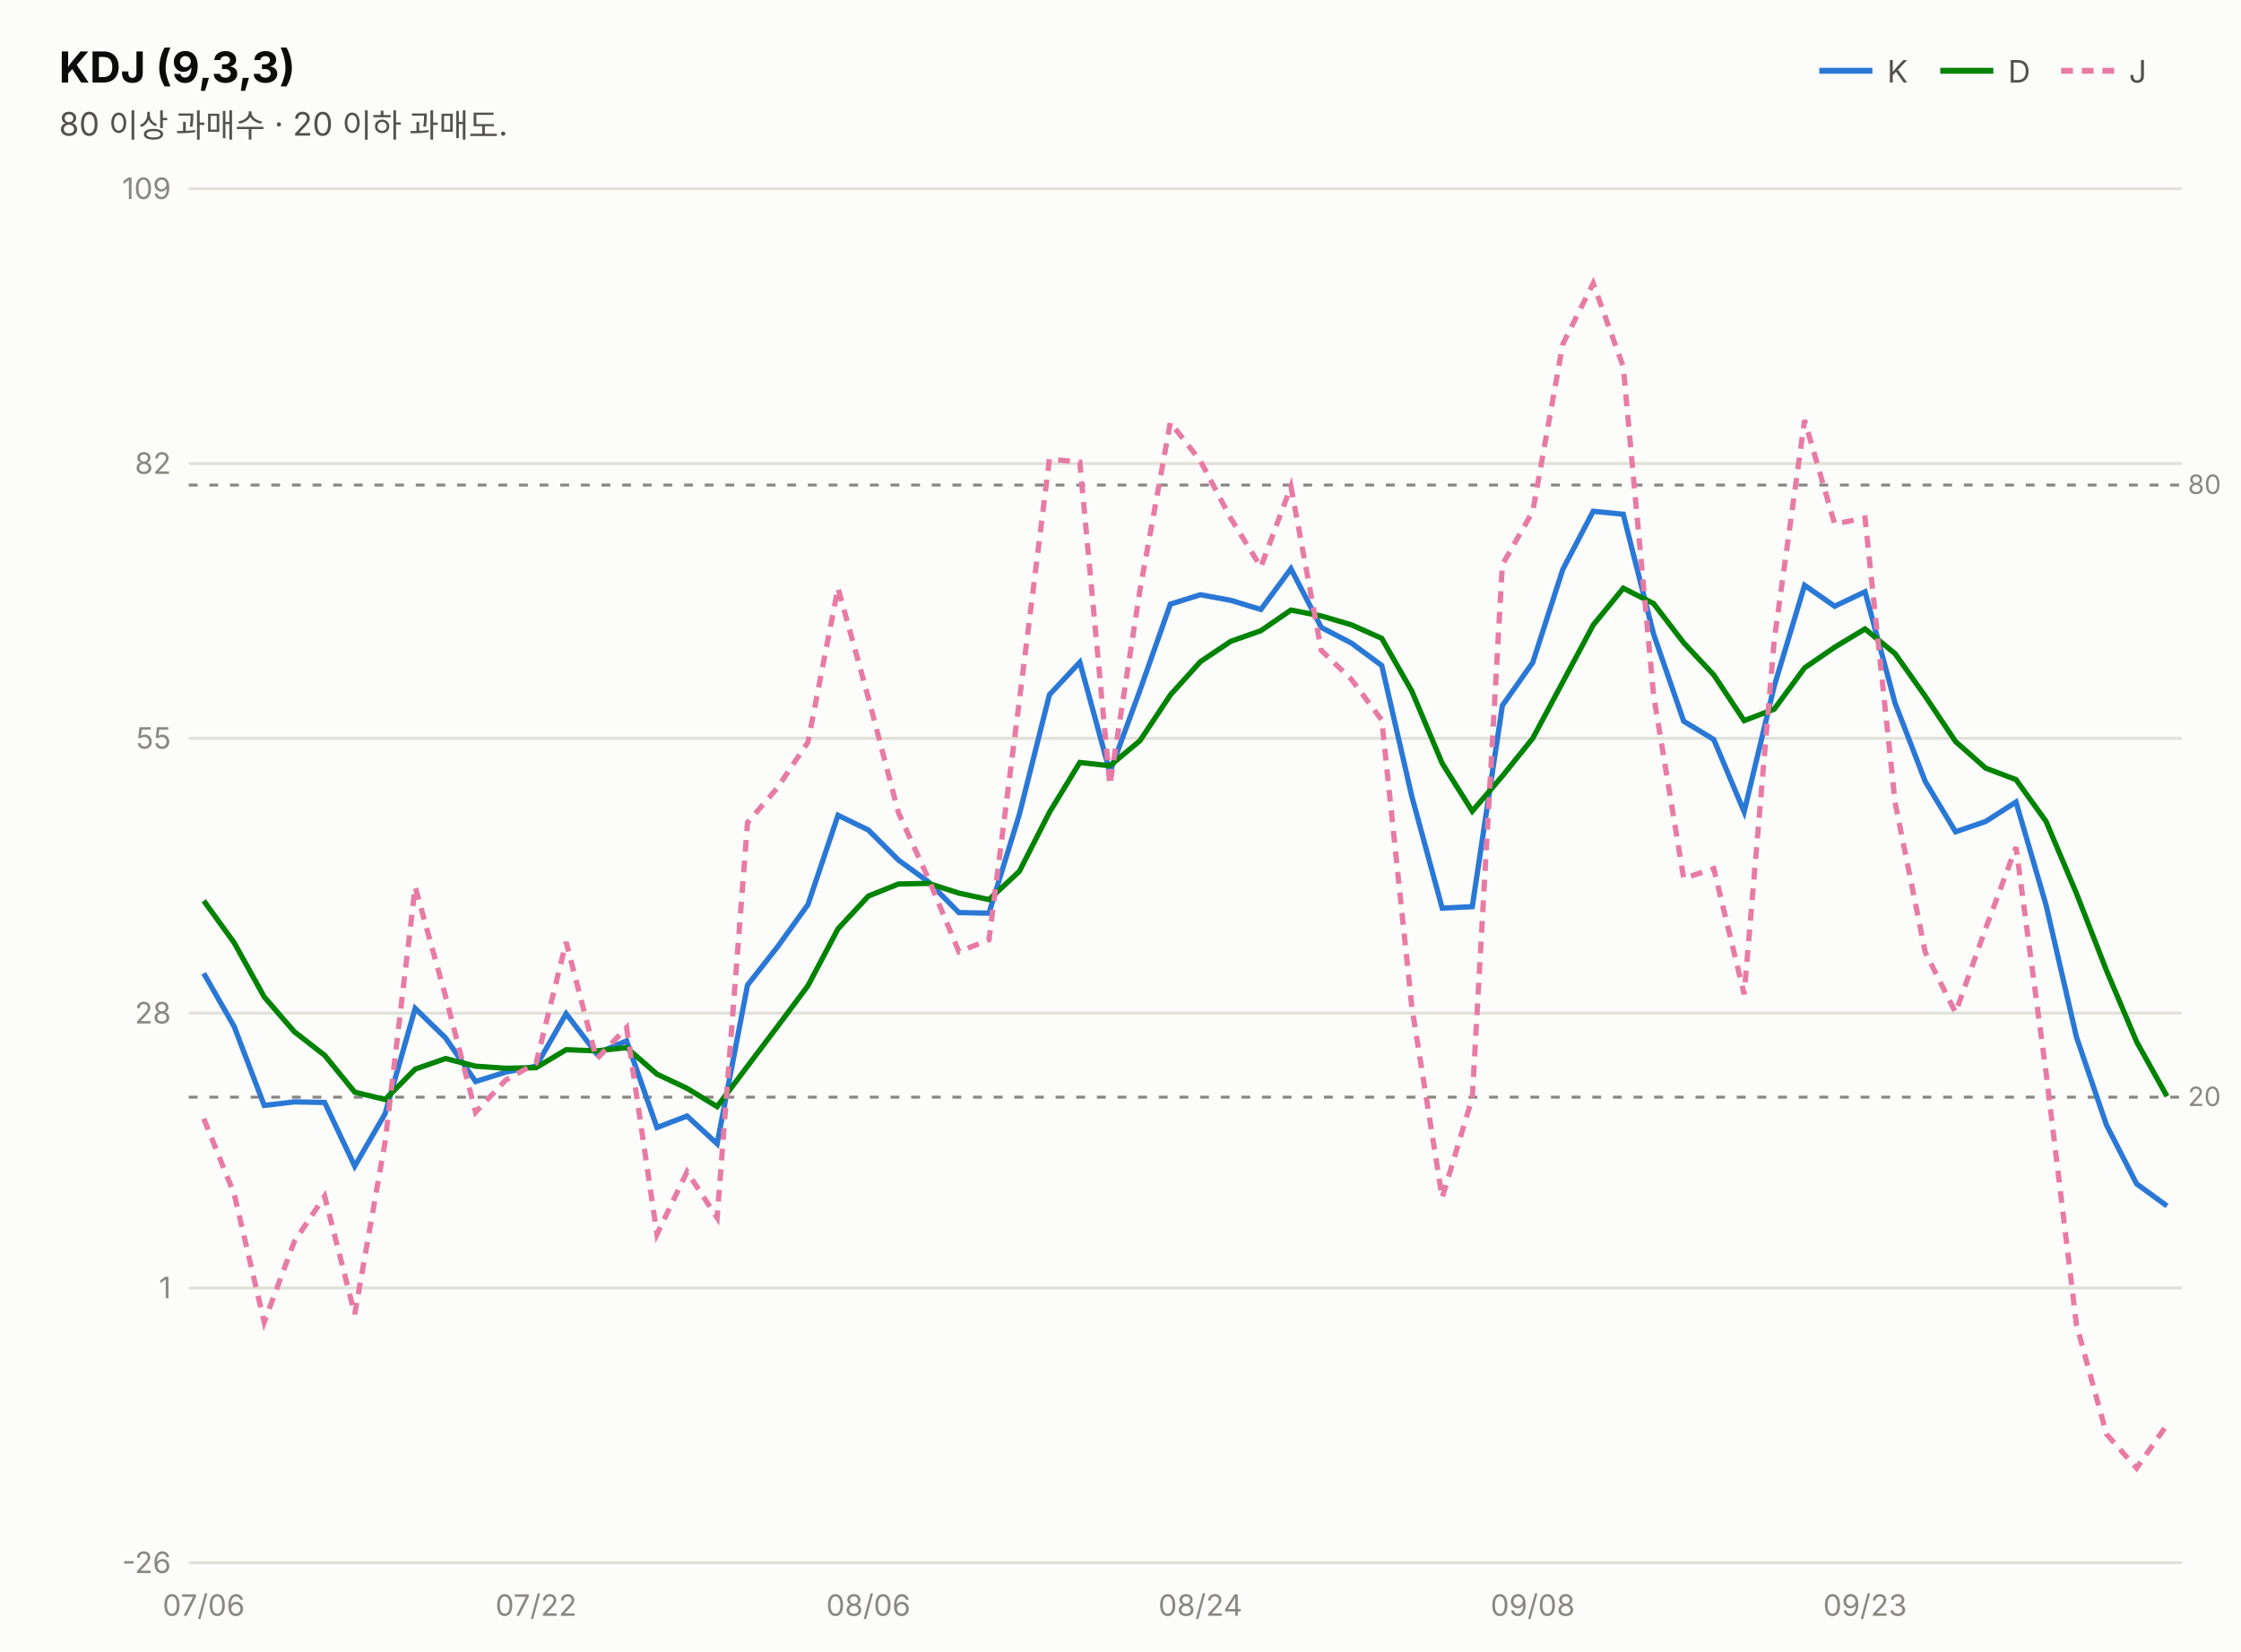
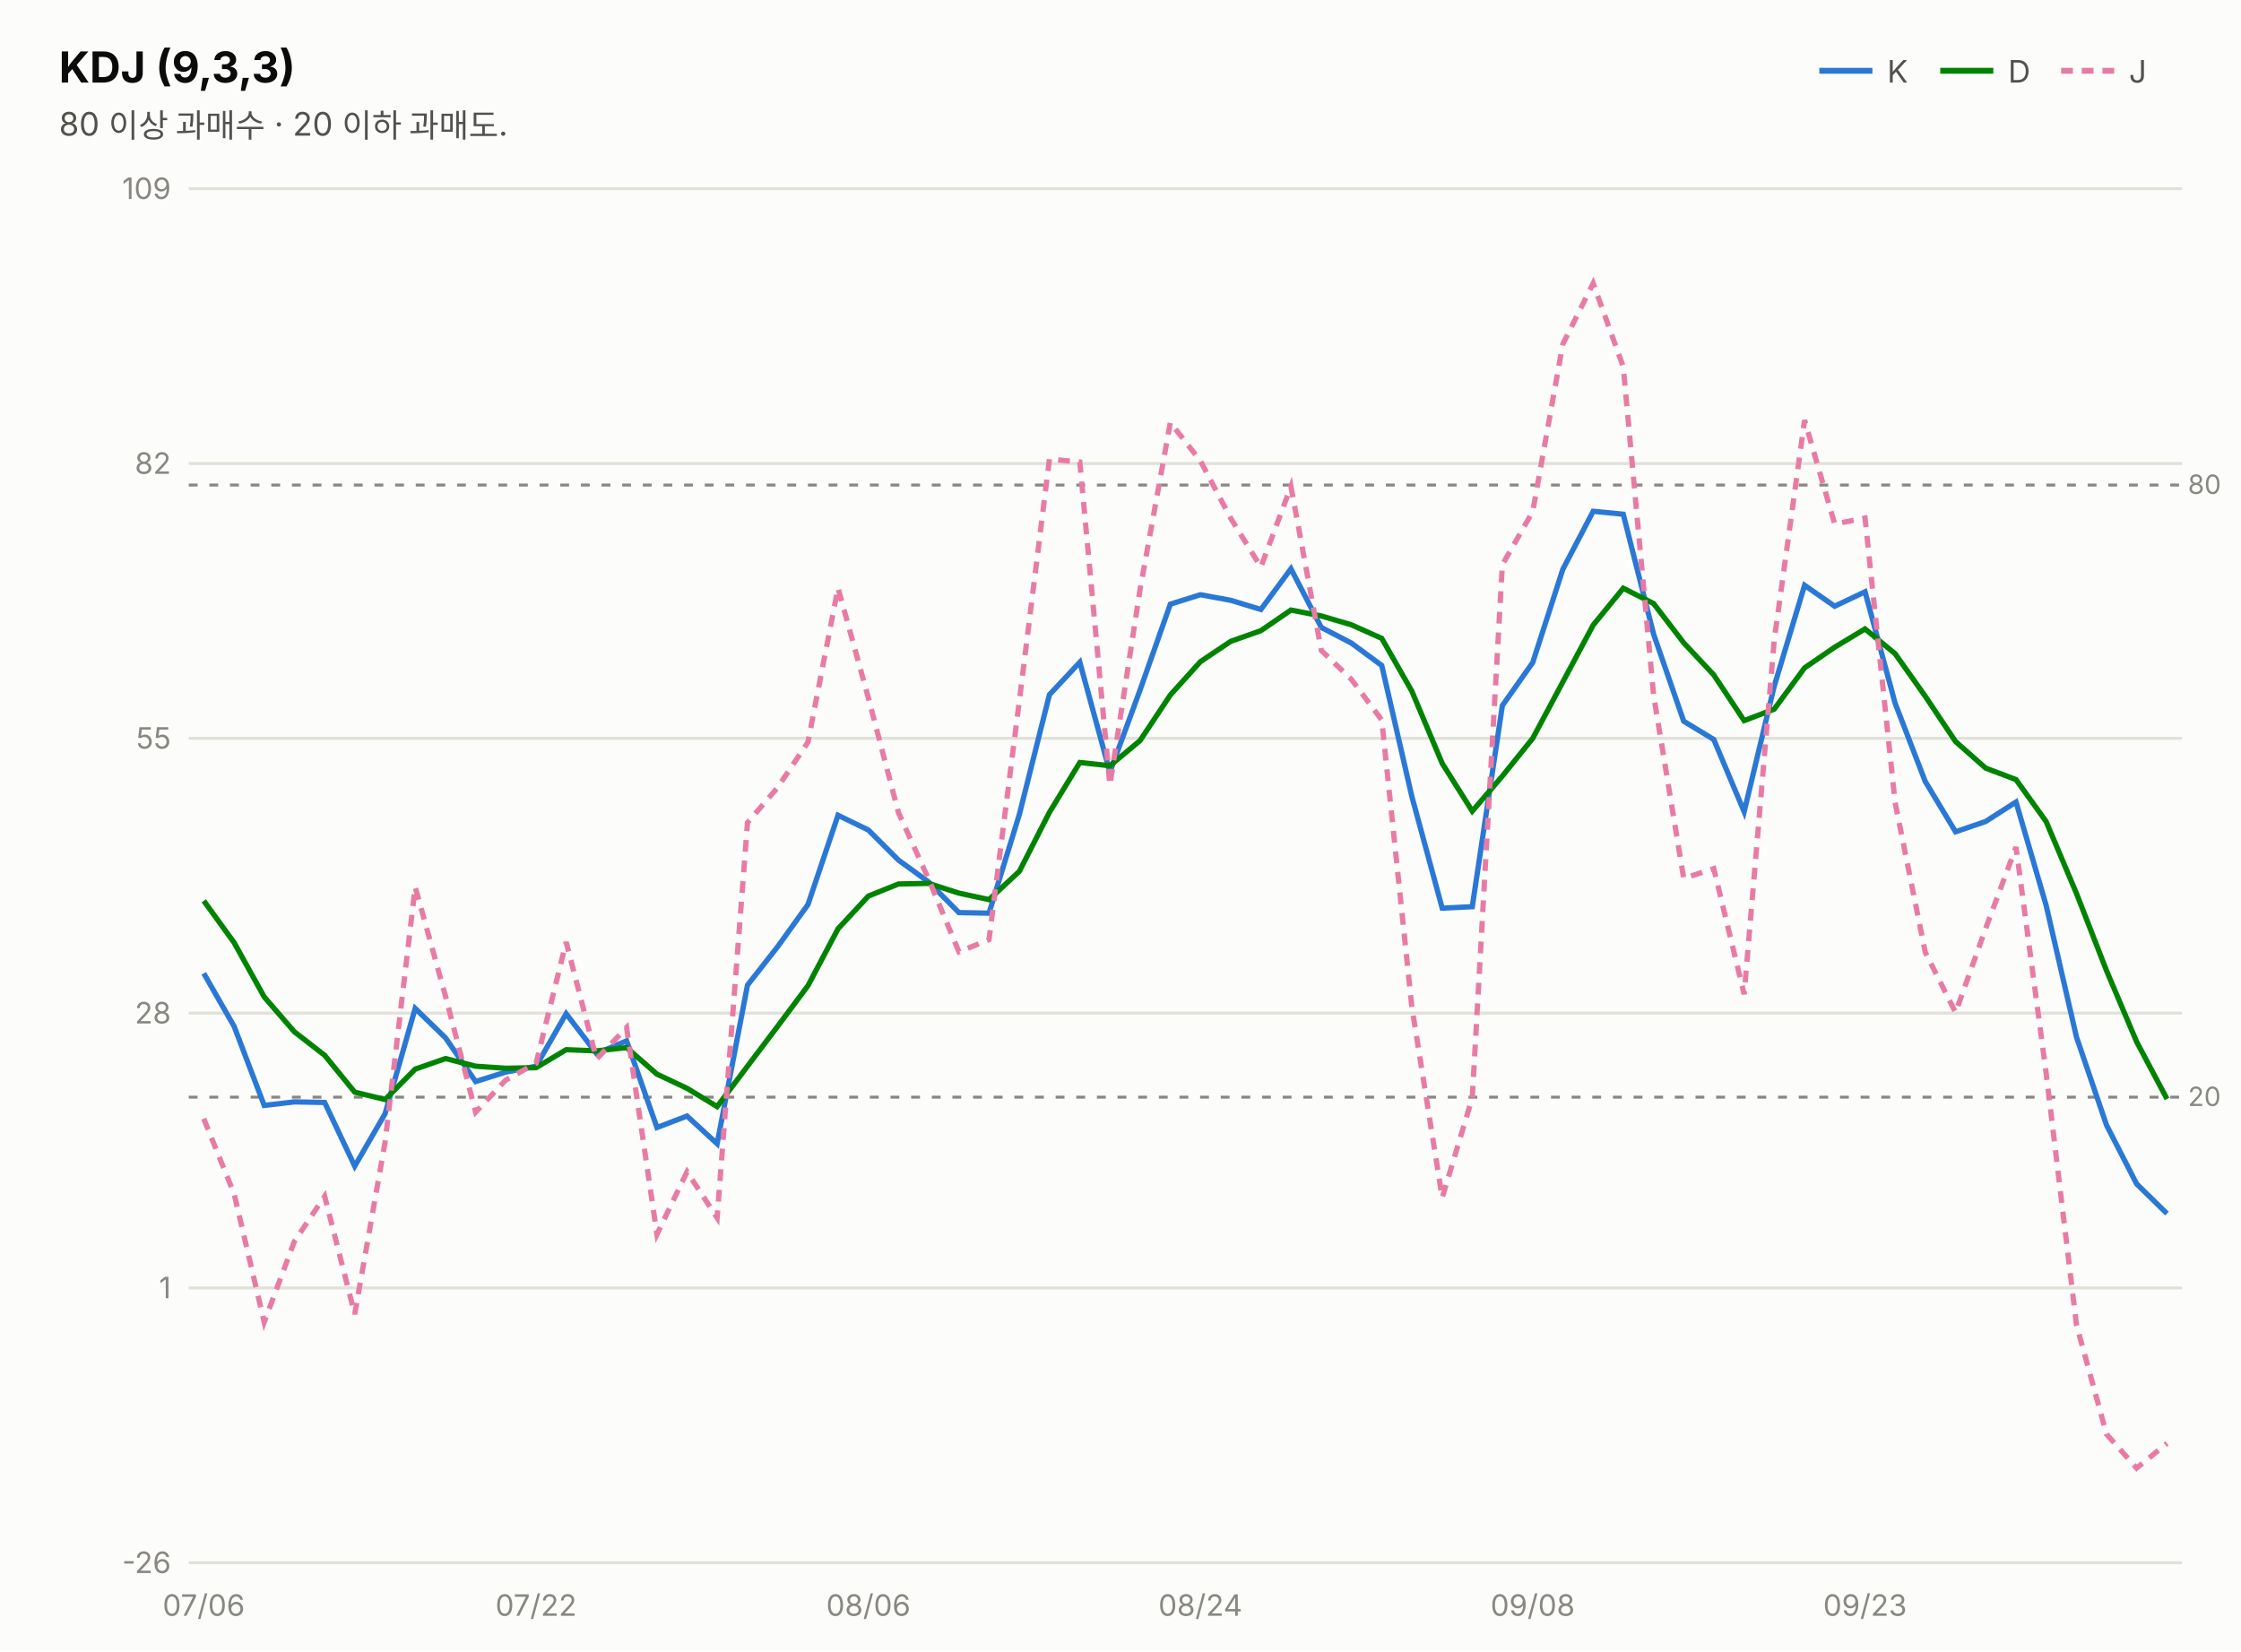
<svg xmlns="http://www.w3.org/2000/svg" width="760" height="560" viewBox="0 0 760 560" font-family="system-ui,-apple-system,&quot;Segoe UI&quot;,&quot;Malgun Gothic&quot;,&quot;Apple SD Gothic Neo&quot;,sans-serif">
  <rect width="760" height="560" fill="#fcfcfb" />
  <text x="20" y="28" font-size="14.5" font-weight="700" fill="#0b0b0b">KDJ (9,3,3)</text>
  <text x="20" y="46" font-size="11" fill="#52514e">80 이상 과매수 · 20 이하 과매도.</text>
  <line x1="617" y1="24" x2="635" y2="24" stroke="#2a78d6" stroke-width="2" />
  <text x="640" y="28" font-size="10.5" fill="#52514e">K</text>
  <line x1="658" y1="24" x2="676" y2="24" stroke="#008300" stroke-width="2" />
  <text x="681" y="28" font-size="10.5" fill="#52514e">D</text>
  <line x1="699" y1="24" x2="717" y2="24" stroke="#e87ba4" stroke-width="2" stroke-dasharray="4 3" />
  <text x="722" y="28" font-size="10.5" fill="#52514e">J</text>
  <line x1="64" y1="530.0" x2="740" y2="530.0" stroke="#e1e0d9" stroke-width="1" />
  <text x="58" y="533.5" font-size="10" fill="#898781" text-anchor="end" style="font-variant-numeric:tabular-nums">-26</text>
  <line x1="64" y1="436.8" x2="740" y2="436.8" stroke="#e1e0d9" stroke-width="1" />
  <text x="58" y="440.3" font-size="10" fill="#898781" text-anchor="end" style="font-variant-numeric:tabular-nums">1</text>
  <line x1="64" y1="343.6" x2="740" y2="343.6" stroke="#e1e0d9" stroke-width="1" />
  <text x="58" y="347.1" font-size="10" fill="#898781" text-anchor="end" style="font-variant-numeric:tabular-nums">28</text>
  <line x1="64" y1="250.4" x2="740" y2="250.4" stroke="#e1e0d9" stroke-width="1" />
  <text x="58" y="253.9" font-size="10" fill="#898781" text-anchor="end" style="font-variant-numeric:tabular-nums">55</text>
  <line x1="64" y1="157.2" x2="740" y2="157.2" stroke="#e1e0d9" stroke-width="1" />
  <text x="58" y="160.7" font-size="10" fill="#898781" text-anchor="end" style="font-variant-numeric:tabular-nums">82</text>
  <line x1="64" y1="64.0" x2="740" y2="64.0" stroke="#e1e0d9" stroke-width="1" />
  <text x="58" y="67.5" font-size="10" fill="#898781" text-anchor="end" style="font-variant-numeric:tabular-nums">109</text>
  <line x1="64" y1="164.5" x2="740" y2="164.5" stroke="#898781" stroke-width="1" stroke-dasharray="3 4" />
  <text x="742" y="167.5" font-size="9" fill="#898781">80</text>
  <line x1="64" y1="372.1" x2="740" y2="372.1" stroke="#898781" stroke-width="1" stroke-dasharray="3 4" />
  <text x="742" y="375.1" font-size="9" fill="#898781">20</text>
-   <path d="M69.1,330.1 L79.4,348.1 L89.6,374.9 L99.8,373.7 L110.1,373.9 L120.3,395.5 L130.6,377.7 L140.8,342.0 L151.1,352.0 L161.3,366.8 L171.5,363.6 L181.8,361.6 L192.0,343.8 L202.3,357.3 L212.5,353.0 L222.8,382.4 L233.0,378.5 L243.2,387.9 L253.5,334.1 L263.7,321.1 L274.0,306.8 L284.2,276.5 L294.5,281.5 L304.7,291.7 L314.9,299.1 L325.2,309.5 L335.4,309.7 L345.7,276.2 L355.9,235.6 L366.2,224.6 L376.4,261.9 L386.6,234.1 L396.9,204.9 L407.1,201.7 L417.4,203.6 L427.6,206.7 L437.8,192.9 L448.1,212.8 L458.3,218.1 L468.6,225.7 L478.8,270.1 L489.1,308.0 L499.3,307.5 L509.5,239.3 L519.8,224.7 L530.0,193.1 L540.3,173.4 L550.5,174.4 L560.8,215.1 L571.0,244.6 L581.2,250.8 L591.5,275.3 L601.7,232.7 L612.0,198.5 L622.2,205.6 L632.5,200.7 L642.7,238.5 L652.9,265.0 L663.2,282.1 L673.4,278.6 L683.7,272.0 L693.9,307.0 L704.2,351.7 L714.4,381.6 L724.6,401.5 L734.9,409.0" fill="none" stroke="#2a78d6" stroke-width="1.8" />
-   <path d="M69.1,305.5 L79.4,319.7 L89.6,338.1 L99.8,349.9 L110.1,357.9 L120.3,370.4 L130.6,372.9 L140.8,362.6 L151.1,359.0 L161.3,361.6 L171.5,362.3 L181.8,362.1 L192.0,356.0 L202.3,356.4 L212.5,355.3 L222.8,364.3 L233.0,369.1 L243.2,375.3 L253.5,361.6 L263.7,348.1 L274.0,334.3 L284.2,315.0 L294.5,303.9 L304.7,299.8 L314.9,299.6 L325.2,302.9 L335.4,305.1 L345.7,295.5 L355.9,275.5 L366.2,258.6 L376.4,259.7 L386.6,251.2 L396.9,235.7 L407.1,224.4 L417.4,217.5 L427.6,213.9 L437.8,206.9 L448.1,208.9 L458.3,211.9 L468.6,216.5 L478.8,234.4 L489.1,258.9 L499.3,275.1 L509.5,263.2 L519.8,250.4 L530.0,231.3 L540.3,212.0 L550.5,199.5 L560.8,204.7 L571.0,218.0 L581.2,228.9 L591.5,244.4 L601.7,240.5 L612.0,226.5 L622.2,219.5 L632.5,213.3 L642.7,221.7 L652.9,236.1 L663.2,251.5 L673.4,260.5 L683.7,264.4 L693.9,278.6 L704.2,303.0 L714.4,329.2 L724.6,353.3 L734.9,371.8" fill="none" stroke="#008300" stroke-width="1.8" />
-   <path d="M69.1,379.4 L79.4,404.9 L89.6,448.4 L99.8,421.1 L110.1,405.7 L120.3,445.7 L130.6,387.3 L140.8,300.8 L151.1,337.9 L161.3,377.2 L171.5,366.3 L181.8,360.6 L192.0,319.5 L202.3,359.2 L212.5,348.5 L222.8,418.6 L233.0,397.4 L243.2,413.0 L253.5,279.0 L263.7,267.1 L274.0,251.7 L284.2,199.4 L294.5,236.7 L304.7,275.6 L314.9,298.1 L325.2,322.8 L335.4,318.7 L345.7,237.6 L355.9,155.7 L366.2,156.7 L376.4,266.3 L386.6,200.1 L396.9,143.3 L407.1,156.3 L417.4,175.8 L427.6,192.3 L437.8,165.0 L448.1,220.6 L458.3,230.4 L468.6,244.2 L478.8,341.5 L489.1,406.2 L499.3,372.3 L509.5,191.5 L519.8,173.5 L530.0,116.7 L540.3,96.1 L550.5,124.4 L560.8,235.9 L571.0,297.9 L581.2,294.6 L591.5,337.2 L601.7,217.1 L612.0,142.5 L622.2,177.7 L632.5,175.7 L642.7,272.2 L652.9,322.9 L663.2,343.4 L673.4,314.9 L683.7,287.3 L693.9,363.8 L704.2,449.3 L714.4,486.4 L724.6,497.9 L734.9,483.2" fill="none" stroke="#e87ba4" stroke-width="1.8" stroke-dasharray="4 3" />
+   <path d="M69.1,330.1 L79.4,348.1 L89.6,374.9 L99.8,373.7 L110.1,373.9 L120.3,395.5 L130.6,377.7 L140.8,342.0 L151.1,352.0 L161.3,366.8 L171.5,363.6 L181.8,361.6 L192.0,343.8 L202.3,357.3 L212.5,353.0 L222.8,382.4 L233.0,378.5 L243.2,387.9 L253.5,334.1 L263.7,321.1 L274.0,306.8 L284.2,276.5 L294.5,281.5 L304.7,291.7 L314.9,299.1 L325.2,309.5 L335.4,309.7 L345.7,276.2 L355.9,235.6 L366.2,224.6 L376.4,261.9 L386.6,234.1 L396.9,204.9 L407.1,201.7 L417.4,203.6 L427.6,206.7 L437.8,192.9 L448.1,212.8 L458.3,218.1 L468.6,225.7 L478.8,270.1 L489.1,308.0 L499.3,307.5 L509.5,239.3 L519.8,224.7 L530.0,193.1 L540.3,173.4 L550.5,174.4 L560.8,215.1 L571.0,244.6 L581.2,250.8 L591.5,275.3 L601.7,232.7 L612.0,198.5 L622.2,205.6 L632.5,200.7 L642.7,238.5 L652.9,265.0 L663.2,282.1 L673.4,278.6 L683.7,272.0 L693.9,307.0 L704.2,351.7 L714.4,381.6 L724.6,401.5 L734.9,411.6" fill="none" stroke="#2a78d6" stroke-width="1.8" />
+   <path d="M69.1,305.5 L79.4,319.7 L89.6,338.1 L99.8,349.9 L110.1,357.9 L120.3,370.4 L130.6,372.9 L140.8,362.6 L151.1,359.0 L161.3,361.6 L171.5,362.3 L181.8,362.1 L192.0,356.0 L202.3,356.4 L212.5,355.3 L222.8,364.3 L233.0,369.1 L243.2,375.3 L253.5,361.6 L263.7,348.1 L274.0,334.3 L284.2,315.0 L294.5,303.9 L304.7,299.8 L314.9,299.6 L325.2,302.9 L335.4,305.1 L345.7,295.5 L355.9,275.5 L366.2,258.6 L376.4,259.7 L386.6,251.2 L396.9,235.7 L407.1,224.4 L417.4,217.5 L427.6,213.9 L437.8,206.9 L448.1,208.9 L458.3,211.9 L468.6,216.5 L478.8,234.4 L489.1,258.9 L499.3,275.1 L509.5,263.2 L519.8,250.4 L530.0,231.3 L540.3,212.0 L550.5,199.5 L560.8,204.7 L571.0,218.0 L581.2,228.9 L591.5,244.4 L601.7,240.5 L612.0,226.5 L622.2,219.5 L632.5,213.3 L642.7,221.7 L652.9,236.1 L663.2,251.5 L673.4,260.5 L683.7,264.4 L693.9,278.6 L704.2,303.0 L714.4,329.2 L724.6,353.3 L734.9,372.7" fill="none" stroke="#008300" stroke-width="1.8" />
+   <path d="M69.1,379.4 L79.4,404.9 L89.6,448.4 L99.8,421.1 L110.1,405.7 L120.3,445.7 L130.6,387.3 L140.8,300.8 L151.1,337.9 L161.3,377.2 L171.5,366.3 L181.8,360.6 L192.0,319.5 L202.3,359.2 L212.5,348.5 L222.8,418.6 L233.0,397.4 L243.2,413.0 L253.5,279.0 L263.7,267.1 L274.0,251.7 L284.2,199.4 L294.5,236.7 L304.7,275.6 L314.9,298.1 L325.2,322.8 L335.4,318.7 L345.7,237.6 L355.9,155.7 L366.2,156.7 L376.4,266.3 L386.6,200.1 L396.9,143.3 L407.1,156.3 L417.4,175.8 L427.6,192.3 L437.8,165.0 L448.1,220.6 L458.3,230.4 L468.6,244.2 L478.8,341.5 L489.1,406.2 L499.3,372.3 L509.5,191.5 L519.8,173.5 L530.0,116.7 L540.3,96.1 L550.5,124.4 L560.8,235.9 L571.0,297.9 L581.2,294.6 L591.5,337.2 L601.7,217.1 L612.0,142.5 L622.2,177.7 L632.5,175.7 L642.7,272.2 L652.9,322.9 L663.2,343.4 L673.4,314.9 L683.7,287.3 L693.9,363.8 L704.2,449.3 L714.4,486.4 L724.6,497.9 L734.9,489.5" fill="none" stroke="#e87ba4" stroke-width="1.8" stroke-dasharray="4 3" />
  <text x="69.1" y="548" font-size="10" fill="#898781" text-anchor="middle">07/06</text>
  <text x="181.8" y="548" font-size="10" fill="#898781" text-anchor="middle">07/22</text>
  <text x="294.5" y="548" font-size="10" fill="#898781" text-anchor="middle">08/06</text>
  <text x="407.1" y="548" font-size="10" fill="#898781" text-anchor="middle">08/24</text>
  <text x="519.8" y="548" font-size="10" fill="#898781" text-anchor="middle">09/08</text>
  <text x="632.5" y="548" font-size="10" fill="#898781" text-anchor="middle">09/23</text>
</svg>
